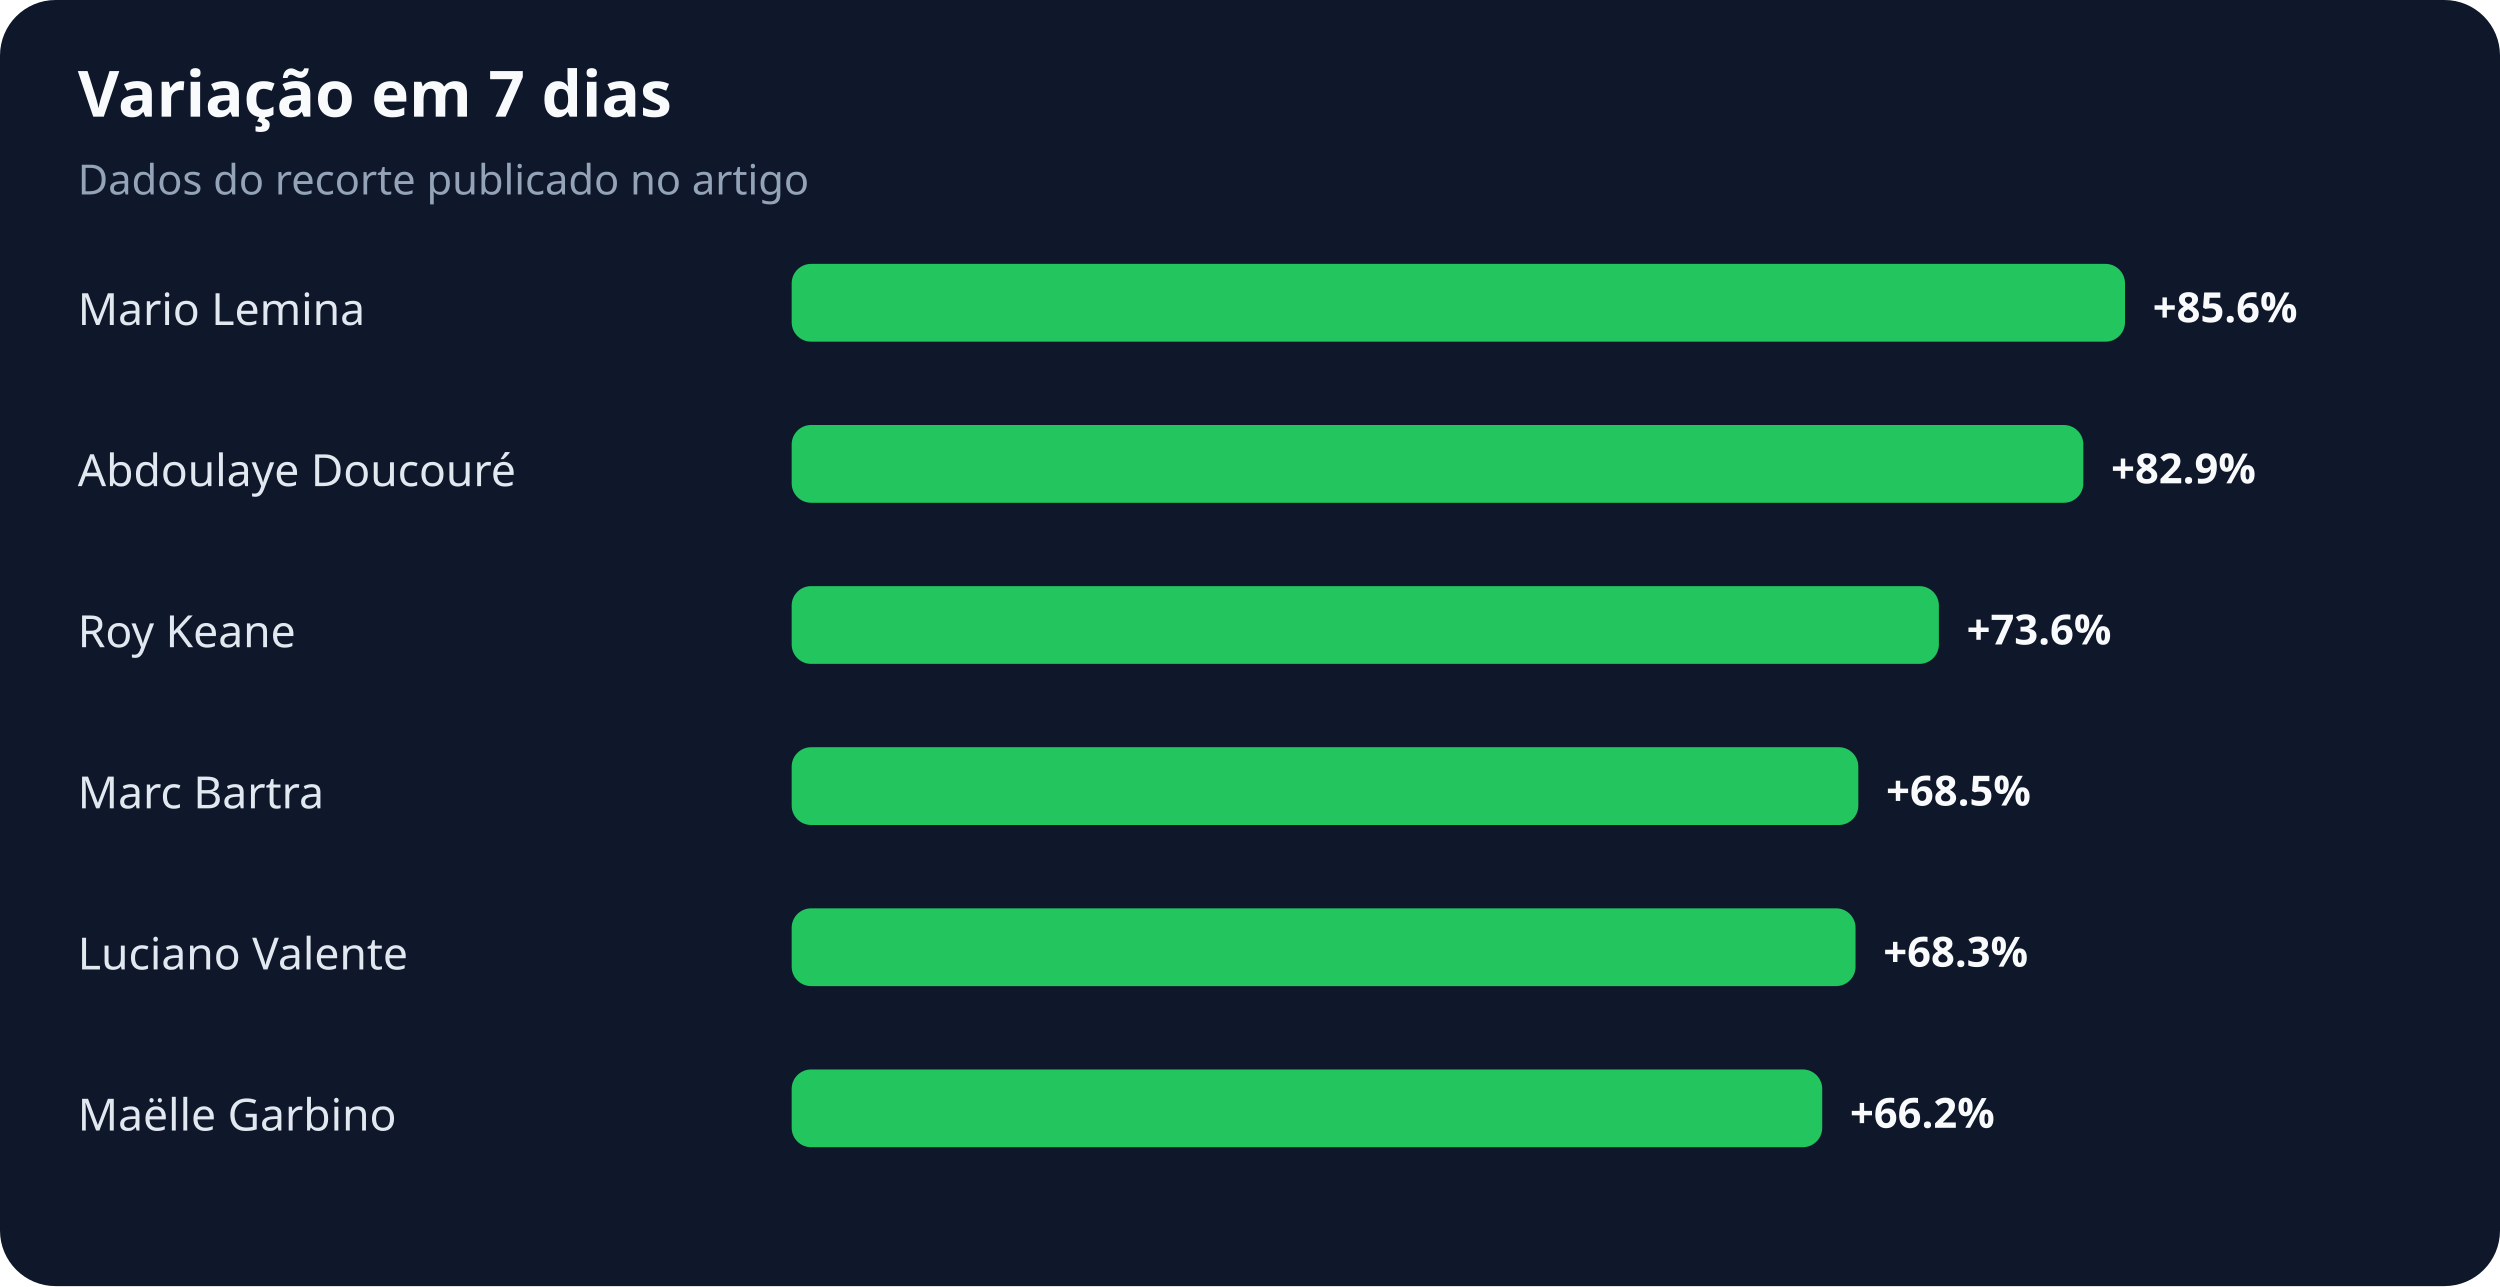
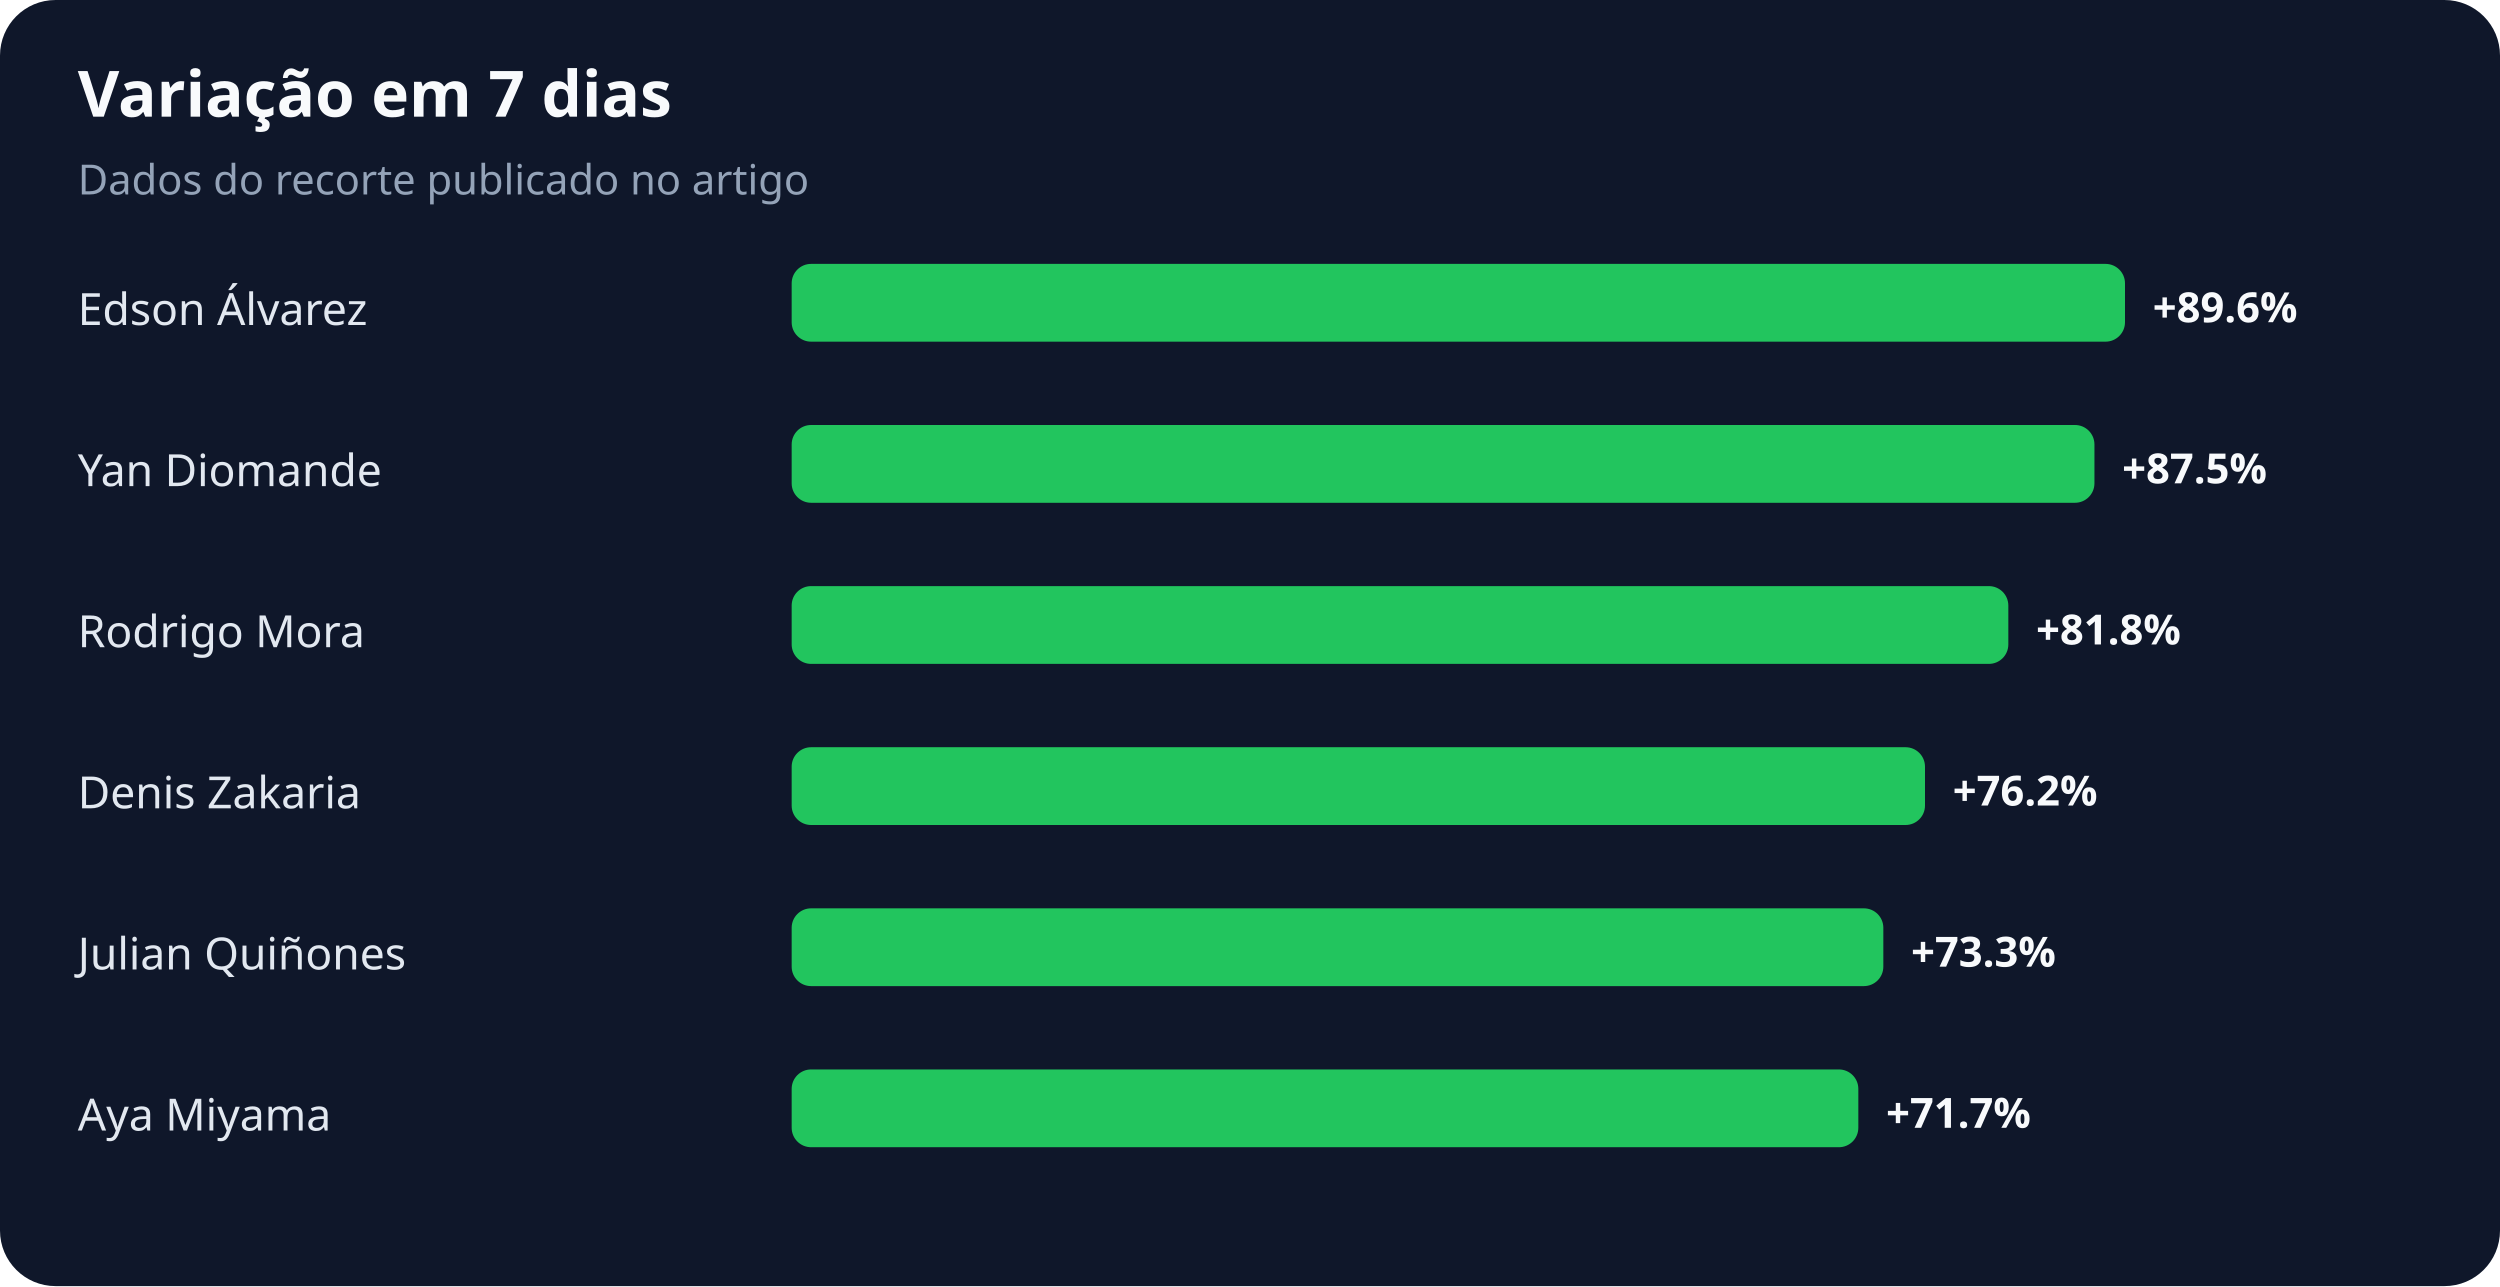
<svg xmlns="http://www.w3.org/2000/svg" width="900" height="463" viewBox="0 0 900 463" role="img" aria-labelledby="title desc">
  <rect width="100%" height="100%" rx="20" fill="#0f172a" />
  <text x="28" y="42" fill="#f8fafc" font-family="system-ui,sans-serif" font-size="23" font-weight="700">Variação em 7 dias</text>
  <text x="28" y="70" fill="#94a3b8" font-family="system-ui,sans-serif" font-size="15">Dados do recorte publicado no artigo</text>
-   <text x="28" y="117" fill="#e2e8f0" font-family="system-ui,sans-serif" font-size="16">Mario Lemina</text>
+   <text x="28" y="117" fill="#e2e8f0" font-family="system-ui,sans-serif" font-size="16">Edson Álvarez</text>
  <rect x="285" y="95" width="480" height="28" rx="7" fill="#22c55e" />
-   <text x="775" y="116" fill="#f8fafc" font-family="system-ui,sans-serif" font-size="15" font-weight="700">+85.6%</text>
-   <text x="28" y="175" fill="#e2e8f0" font-family="system-ui,sans-serif" font-size="16">Abdoulaye Doucouré</text>
-   <rect x="285" y="153" width="465" height="28" rx="7" fill="#22c55e" />
-   <text x="760" y="174" fill="#f8fafc" font-family="system-ui,sans-serif" font-size="15" font-weight="700">+82.9%</text>
-   <text x="28" y="233" fill="#e2e8f0" font-family="system-ui,sans-serif" font-size="16">Roy Keane</text>
-   <rect x="285" y="211" width="413" height="28" rx="7" fill="#22c55e" />
-   <text x="708" y="232" fill="#f8fafc" font-family="system-ui,sans-serif" font-size="15" font-weight="700">+73.6%</text>
-   <text x="28" y="291" fill="#e2e8f0" font-family="system-ui,sans-serif" font-size="16">Marc Bartra</text>
-   <rect x="285" y="269" width="384" height="28" rx="7" fill="#22c55e" />
-   <text x="679" y="290" fill="#f8fafc" font-family="system-ui,sans-serif" font-size="15" font-weight="700">+68.5%</text>
-   <text x="28" y="349" fill="#e2e8f0" font-family="system-ui,sans-serif" font-size="16">Luciano Valente</text>
-   <rect x="285" y="327" width="383" height="28" rx="7" fill="#22c55e" />
-   <text x="678" y="348" fill="#f8fafc" font-family="system-ui,sans-serif" font-size="15" font-weight="700">+68.3%</text>
-   <text x="28" y="407" fill="#e2e8f0" font-family="system-ui,sans-serif" font-size="16">Maëlle Garbino</text>
-   <rect x="285" y="385" width="371" height="28" rx="7" fill="#22c55e" />
-   <text x="666" y="406" fill="#f8fafc" font-family="system-ui,sans-serif" font-size="15" font-weight="700">+66.2%</text>
+   <text x="775" y="116" fill="#f8fafc" font-family="system-ui,sans-serif" font-size="15" font-weight="700">+89.6%</text>
+   <text x="28" y="175" fill="#e2e8f0" font-family="system-ui,sans-serif" font-size="16">Yan Diomande</text>
+   <rect x="285" y="153" width="469" height="28" rx="7" fill="#22c55e" />
+   <text x="764" y="174" fill="#f8fafc" font-family="system-ui,sans-serif" font-size="15" font-weight="700">+87.5%</text>
+   <text x="28" y="233" fill="#e2e8f0" font-family="system-ui,sans-serif" font-size="16">Rodrigo Mora</text>
+   <rect x="285" y="211" width="438" height="28" rx="7" fill="#22c55e" />
+   <text x="733" y="232" fill="#f8fafc" font-family="system-ui,sans-serif" font-size="15" font-weight="700">+81.8%</text>
+   <text x="28" y="291" fill="#e2e8f0" font-family="system-ui,sans-serif" font-size="16">Denis Zakaria</text>
+   <rect x="285" y="269" width="408" height="28" rx="7" fill="#22c55e" />
+   <text x="703" y="290" fill="#f8fafc" font-family="system-ui,sans-serif" font-size="15" font-weight="700">+76.2%</text>
+   <text x="28" y="349" fill="#e2e8f0" font-family="system-ui,sans-serif" font-size="16">Julian Quiñones</text>
+   <rect x="285" y="327" width="393" height="28" rx="7" fill="#22c55e" />
+   <text x="688" y="348" fill="#f8fafc" font-family="system-ui,sans-serif" font-size="15" font-weight="700">+73.3%</text>
+   <text x="28" y="407" fill="#e2e8f0" font-family="system-ui,sans-serif" font-size="16">Aya Miyama</text>
+   <rect x="285" y="385" width="384" height="28" rx="7" fill="#22c55e" />
+   <text x="679" y="406" fill="#f8fafc" font-family="system-ui,sans-serif" font-size="15" font-weight="700">+71.7%</text>
</svg>
